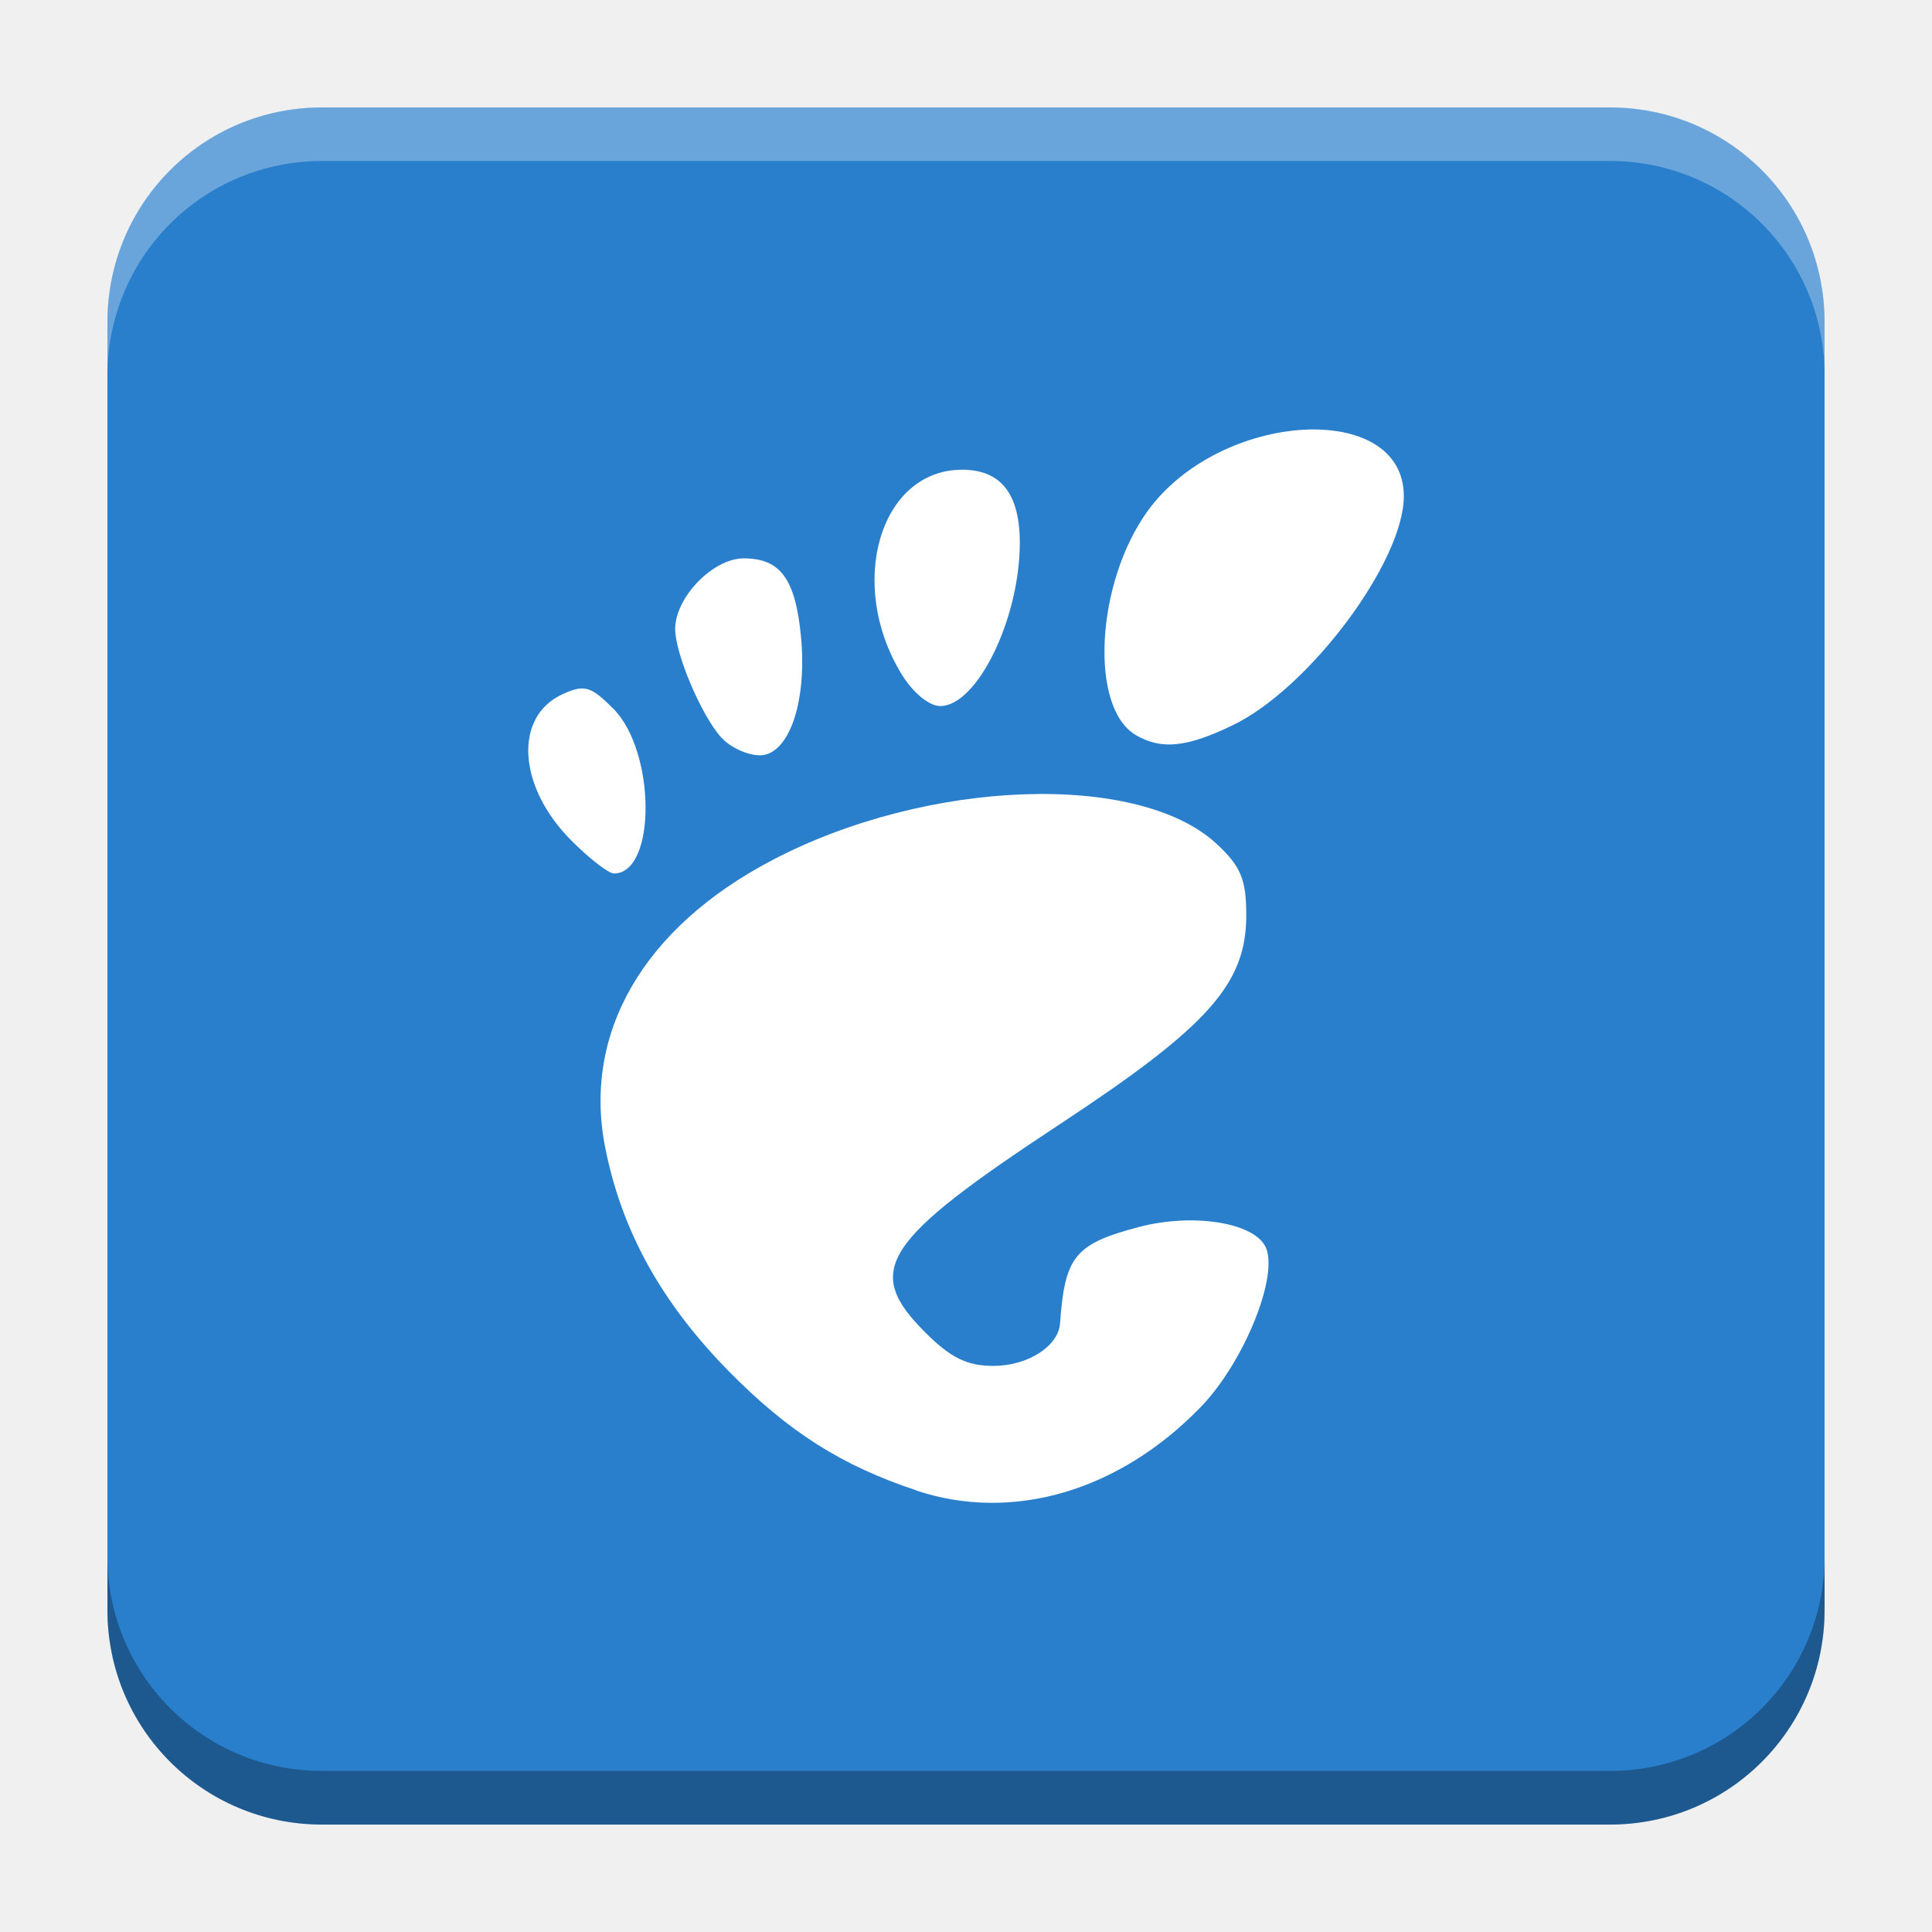
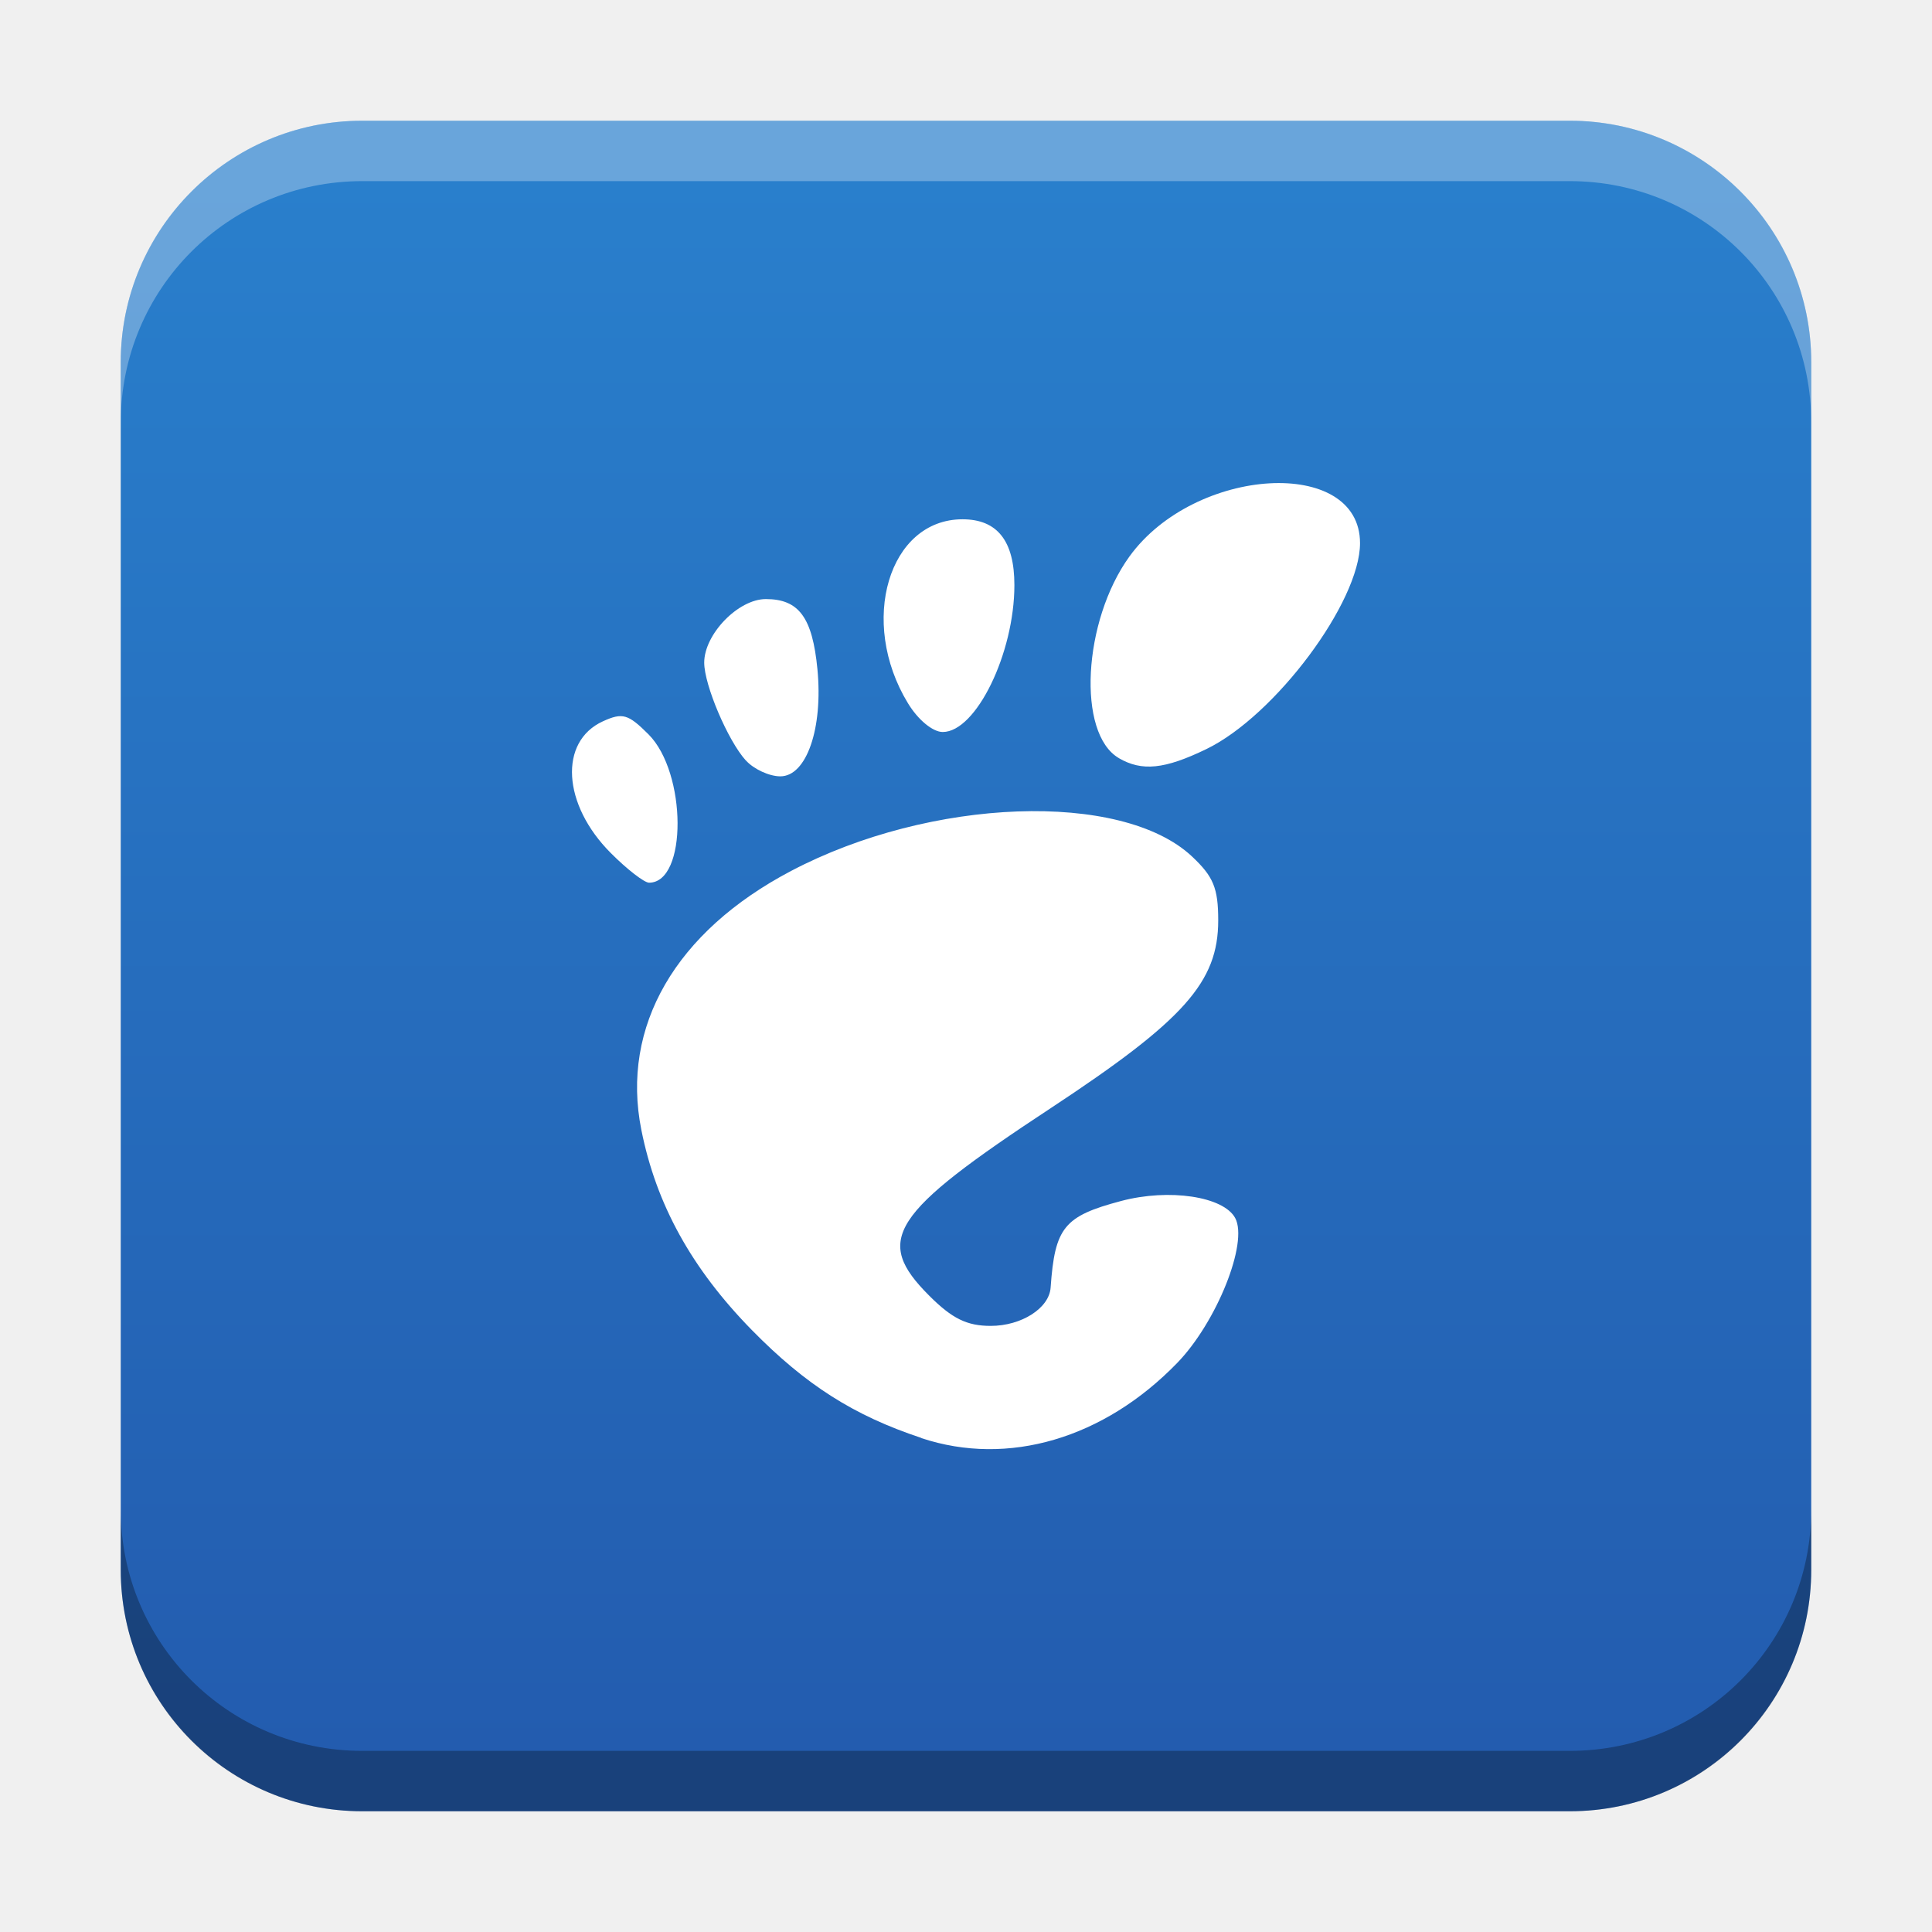
- <svg xmlns="http://www.w3.org/2000/svg" xmlns:xlink="http://www.w3.org/1999/xlink" width="18.001" height="18" id="svg2" version="1.1">
+ <svg xmlns="http://www.w3.org/2000/svg" xmlns:xlink="http://www.w3.org/1999/xlink" width="32" height="32" id="svg2" version="1.1">
  <defs id="defs4">
+     <linearGradient id="linearGradient8471">
+       <stop id="stop8467" offset="0" style="stop-color:#2aa9c7;stop-opacity:1" />
+       <stop id="stop8469" offset="1" style="stop-color:#297fcc;stop-opacity:1" />
+     </linearGradient>
    <linearGradient id="linearGradient5306">
      <stop style="stop-color:#ffffff;stop-opacity:0.099;" offset="0" id="stop5308" />
      <stop style="stop-color:#ffffff;stop-opacity:0;" offset="1" id="stop5310" />
    </linearGradient>
    <linearGradient id="linearGradient5290">
      <stop style="stop-color:#00ffff;stop-opacity:0.098;" offset="0" id="stop5292" />
      <stop id="stop6740" offset="0.5" style="stop-color:#00ff7f;stop-opacity:0.047;" />
      <stop style="stop-color:#00ff00;stop-opacity:0;" offset="1" id="stop5294" />
    </linearGradient>
    <linearGradient id="linearGradient5188">
      <stop style="stop-color:#64b5f6;stop-opacity:0.247;" offset="0" id="stop5198" />
      <stop style="stop-color:#64b5f6;stop-opacity:0;" offset="1" id="stop5192" />
    </linearGradient>
    <linearGradient id="linearGradient3975">
      <stop style="stop-color:#ff5555;stop-opacity:1;" offset="0" id="stop3977" />
    </linearGradient>
    <linearGradient id="linearGradient3969">
      <stop style="stop-color:#87cdde;stop-opacity:1;" offset="0" id="stop3971" />
    </linearGradient>
    <filter id="filter3945" x="0" y="6" width="1.2" style="color-interpolation-filters:sRGB">
      <feDiffuseLighting id="feDiffuseLighting3947" lighting-color="#fdfdfd" surfaceScale="121.495" diffuseConstant="28.448" />
    </filter>
    <filter id="filter3979" style="color-interpolation-filters:sRGB">
      <feFlood flood-opacity="0.2" flood-color="rgb(0,0,0)" result="flood" id="feFlood3981" />
      <feComposite in="flood" in2="SourceGraphic" operator="in" result="composite1" id="feComposite3983" />
      <feGaussianBlur stdDeviation="6" result="blur" id="feGaussianBlur3985" />
      <feOffset dx="0" dy="6" result="offset" id="feOffset3987" />
      <feComposite in="SourceGraphic" in2="offset" operator="over" result="fbSourceGraphic" id="feComposite3989" />
      <feColorMatrix result="fbSourceGraphicAlpha" in="fbSourceGraphic" values="0 0 0 -1 0 0 0 0 -1 0 0 0 0 -1 0 0 0 0 1 0" id="feColorMatrix3991" />
      <feFlood id="feFlood3993" flood-opacity="0.2" flood-color="rgb(0,0,0)" result="flood" in="fbSourceGraphic" />
      <feComposite id="feComposite3995" in2="fbSourceGraphic" in="flood" operator="in" result="composite1" />
      <feGaussianBlur id="feGaussianBlur3997" stdDeviation="6" result="blur" />
      <feOffset id="feOffset3999" dx="0" dy="6" result="offset" />
      <feComposite id="feComposite4001" in2="offset" in="fbSourceGraphic" operator="over" result="composite2" />
    </filter>
    <filter style="color-interpolation-filters:sRGB" id="filter3876">
      <feFlood flood-opacity="0.2" flood-color="rgb(0,0,0)" result="flood" id="feFlood3878" />
      <feComposite in="flood" in2="SourceGraphic" operator="in" result="composite1" id="feComposite3880" />
      <feGaussianBlur stdDeviation="6" result="blur" id="feGaussianBlur3882" />
      <feOffset dx="0" dy="6" result="offset" id="feOffset3884" />
      <feComposite in="SourceGraphic" in2="offset" operator="over" result="fbSourceGraphic" id="feComposite3886" />
      <feColorMatrix result="fbSourceGraphicAlpha" in="fbSourceGraphic" values="0 0 0 -1 0 0 0 0 -1 0 0 0 0 -1 0 0 0 0 1 0" id="feColorMatrix3888" />
      <feFlood id="feFlood3890" flood-opacity="0.397" flood-color="rgb(0,0,0)" result="flood" in="fbSourceGraphic" />
      <feComposite id="feComposite3892" in2="fbSourceGraphic" in="flood" operator="in" result="composite1" />
      <feGaussianBlur id="feGaussianBlur3894" stdDeviation="19.2" result="blur" />
      <feOffset id="feOffset3896" dx="0" dy="6" result="offset" />
      <feComposite id="feComposite3898" in2="offset" in="fbSourceGraphic" operator="over" result="fbSourceGraphic" />
      <feColorMatrix result="fbSourceGraphicAlpha" in="fbSourceGraphic" values="0 0 0 -1 0 0 0 0 -1 0 0 0 0 -1 0 0 0 0 1 0" id="feColorMatrix3900" />
      <feFlood id="feFlood3902" flood-opacity="0.8" flood-color="rgb(0,0,0)" result="flood" in="fbSourceGraphic" />
      <feComposite id="feComposite3904" in2="fbSourceGraphic" in="flood" operator="in" result="composite1" />
      <feGaussianBlur id="feGaussianBlur3906" stdDeviation="19.2" result="blur" />
      <feOffset id="feOffset3908" dx="0" dy="6" result="offset" />
      <feComposite id="feComposite3910" in2="offset" in="fbSourceGraphic" operator="over" result="fbSourceGraphic" />
      <feColorMatrix result="fbSourceGraphicAlpha" in="fbSourceGraphic" values="0 0 0 -1 0 0 0 0 -1 0 0 0 0 -1 0 0 0 0 1 0" id="feColorMatrix3912" />
      <feFlood id="feFlood3914" flood-opacity="0.8" flood-color="rgb(0,0,0)" result="flood" in="fbSourceGraphic" />
      <feComposite id="feComposite3916" in2="fbSourceGraphic" in="flood" operator="in" result="composite1" />
      <feGaussianBlur id="feGaussianBlur3918" stdDeviation="26.1" result="blur" />
      <feOffset id="feOffset3920" dx="0" dy="6" result="offset" />
      <feComposite id="feComposite3922" in2="offset" in="fbSourceGraphic" operator="over" result="fbSourceGraphic" />
      <feColorMatrix result="fbSourceGraphicAlpha" in="fbSourceGraphic" values="0 0 0 -1 0 0 0 0 -1 0 0 0 0 -1 0 0 0 0 1 0" id="feColorMatrix3924" />
      <feFlood id="feFlood3926" flood-opacity="0.8" flood-color="rgb(0,0,0)" result="flood" in="fbSourceGraphic" />
      <feComposite id="feComposite3928" in2="fbSourceGraphic" in="flood" operator="in" result="composite1" />
      <feGaussianBlur id="feGaussianBlur3930" stdDeviation="35.7" result="blur" />
      <feOffset id="feOffset3932" dx="0" dy="6" result="offset" />
      <feComposite id="feComposite3934" in2="offset" in="fbSourceGraphic" operator="over" result="fbSourceGraphic" />
      <feColorMatrix result="fbSourceGraphicAlpha" in="fbSourceGraphic" values="0 0 0 -1 0 0 0 0 -1 0 0 0 0 -1 0 0 0 0 1 0" id="feColorMatrix3936" />
      <feFlood id="feFlood3938" flood-opacity="0.8" flood-color="rgb(0,0,0)" result="flood" in="fbSourceGraphic" />
      <feComposite id="feComposite3940" in2="fbSourceGraphic" in="flood" operator="in" result="composite1" />
      <feGaussianBlur id="feGaussianBlur3942" stdDeviation="6" result="blur" />
      <feOffset id="feOffset3944" dx="0" dy="6" result="offset" />
      <feComposite id="feComposite3946" in2="offset" in="fbSourceGraphic" operator="over" result="fbSourceGraphic" />
      <feColorMatrix result="fbSourceGraphicAlpha" in="fbSourceGraphic" values="0 0 0 -1 0 0 0 0 -1 0 0 0 0 -1 0 0 0 0 1 0" id="feColorMatrix3948" />
      <feFlood id="feFlood3950" flood-opacity="0.8" flood-color="rgb(0,0,0)" result="flood" in="fbSourceGraphic" />
      <feComposite id="feComposite3952" in2="fbSourceGraphic" in="flood" operator="in" result="composite1" />
      <feGaussianBlur id="feGaussianBlur3954" stdDeviation="21.7" result="blur" />
      <feOffset id="feOffset3956" dx="0" dy="6" result="offset" />
      <feComposite id="feComposite3958" in2="offset" in="fbSourceGraphic" operator="over" result="fbSourceGraphic" />
      <feColorMatrix result="fbSourceGraphicAlpha" in="fbSourceGraphic" values="0 0 0 -1 0 0 0 0 -1 0 0 0 0 -1 0 0 0 0 1 0" id="feColorMatrix3960" />
      <feFlood id="feFlood3962" flood-opacity="0.8" flood-color="rgb(0,0,0)" result="flood" in="fbSourceGraphic" />
      <feComposite id="feComposite3964" in2="fbSourceGraphic" in="flood" operator="in" result="composite1" />
      <feGaussianBlur id="feGaussianBlur3966" stdDeviation="21.7" result="blur" />
      <feOffset id="feOffset3968" dx="0" dy="1.9" result="offset" />
      <feComposite id="feComposite3970" in2="offset" in="fbSourceGraphic" operator="over" result="fbSourceGraphic" />
      <feColorMatrix result="fbSourceGraphicAlpha" in="fbSourceGraphic" values="0 0 0 -1 0 0 0 0 -1 0 0 0 0 -1 0 0 0 0 1 0" id="feColorMatrix3972" />
      <feFlood id="feFlood3974" flood-opacity="0.8" flood-color="rgb(0,0,0)" result="flood" in="fbSourceGraphic" />
      <feComposite id="feComposite3976" in2="fbSourceGraphic" in="flood" operator="in" result="composite1" />
      <feGaussianBlur id="feGaussianBlur3978" stdDeviation="21.7" result="blur" />
      <feOffset id="feOffset3980" dx="3.6" dy="1.9" result="offset" />
      <feComposite id="feComposite3982" in2="offset" in="fbSourceGraphic" operator="over" result="fbSourceGraphic" />
      <feColorMatrix result="fbSourceGraphicAlpha" in="fbSourceGraphic" values="0 0 0 -1 0 0 0 0 -1 0 0 0 0 -1 0 0 0 0 1 0" id="feColorMatrix3984" />
      <feFlood id="feFlood3986" flood-opacity="0.8" flood-color="rgb(0,0,0)" result="flood" in="fbSourceGraphic" />
      <feComposite id="feComposite3988" in2="fbSourceGraphic" in="flood" operator="in" result="composite1" />
      <feGaussianBlur id="feGaussianBlur3990" stdDeviation="21.7" result="blur" />
      <feOffset id="feOffset3992" dx="9.6" dy="1.9" result="offset" />
      <feComposite id="feComposite3994" in2="offset" in="fbSourceGraphic" operator="over" result="fbSourceGraphic" />
      <feColorMatrix result="fbSourceGraphicAlpha" in="fbSourceGraphic" values="0 0 0 -1 0 0 0 0 -1 0 0 0 0 -1 0 0 0 0 1 0" id="feColorMatrix3996" />
      <feFlood id="feFlood3998" flood-opacity="0.8" flood-color="rgb(0,0,0)" result="flood" in="fbSourceGraphic" />
      <feComposite id="feComposite4000" in2="fbSourceGraphic" in="flood" operator="in" result="composite1" />
      <feGaussianBlur id="feGaussianBlur4002" stdDeviation="21.7" result="blur" />
      <feOffset id="feOffset4004" dx="1.2" dy="1.9" result="offset" />
      <feComposite id="feComposite4006" in2="offset" in="fbSourceGraphic" operator="over" result="fbSourceGraphic" />
      <feColorMatrix result="fbSourceGraphicAlpha" in="fbSourceGraphic" values="0 0 0 -1 0 0 0 0 -1 0 0 0 0 -1 0 0 0 0 1 0" id="feColorMatrix4008" />
      <feFlood id="feFlood4010" flood-opacity="0.8" flood-color="rgb(0,0,0)" result="flood" in="fbSourceGraphic" />
      <feComposite id="feComposite4012" in2="fbSourceGraphic" in="flood" operator="in" result="composite1" />
      <feGaussianBlur id="feGaussianBlur4014" stdDeviation="21.7" result="blur" />
      <feOffset id="feOffset4016" dx="-1.4" dy="1.9" result="offset" />
      <feComposite id="feComposite4018" in2="offset" in="fbSourceGraphic" operator="over" result="fbSourceGraphic" />
      <feColorMatrix result="fbSourceGraphicAlpha" in="fbSourceGraphic" values="0 0 0 -1 0 0 0 0 -1 0 0 0 0 -1 0 0 0 0 1 0" id="feColorMatrix4020" />
      <feFlood id="feFlood4022" flood-opacity="0.8" flood-color="rgb(0,0,0)" result="flood" in="fbSourceGraphic" />
      <feComposite id="feComposite4024" in2="fbSourceGraphic" in="flood" operator="in" result="composite1" />
      <feGaussianBlur id="feGaussianBlur4026" stdDeviation="21.7" result="blur" />
      <feOffset id="feOffset4028" dx="0.3" dy="1.9" result="offset" />
      <feComposite id="feComposite4030" in2="offset" in="fbSourceGraphic" operator="over" result="fbSourceGraphic" />
      <feColorMatrix result="fbSourceGraphicAlpha" in="fbSourceGraphic" values="0 0 0 -1 0 0 0 0 -1 0 0 0 0 -1 0 0 0 0 1 0" id="feColorMatrix4032" />
      <feFlood id="feFlood4034" flood-opacity="0.8" flood-color="rgb(0,0,0)" result="flood" in="fbSourceGraphic" />
      <feComposite id="feComposite4036" in2="fbSourceGraphic" in="flood" operator="in" result="composite1" />
      <feGaussianBlur id="feGaussianBlur4038" stdDeviation="21.7" result="blur" />
      <feOffset id="feOffset4040" dx="-8.04912e-16" dy="1.9" result="offset" />
      <feComposite id="feComposite4042" in2="offset" in="fbSourceGraphic" operator="over" result="fbSourceGraphic" />
      <feColorMatrix result="fbSourceGraphicAlpha" in="fbSourceGraphic" values="0 0 0 -1 0 0 0 0 -1 0 0 0 0 -1 0 0 0 0 1 0" id="feColorMatrix4044" />
      <feFlood id="feFlood4046" flood-opacity="0.8" flood-color="rgb(0,0,0)" result="flood" in="fbSourceGraphic" />
      <feComposite id="feComposite4048" in2="fbSourceGraphic" in="flood" operator="in" result="composite1" />
      <feGaussianBlur id="feGaussianBlur4050" stdDeviation="21.7" result="blur" />
      <feOffset id="feOffset4052" dx="-8.04912e-16" dy="3.6" result="offset" />
      <feComposite id="feComposite4054" in2="offset" in="fbSourceGraphic" operator="over" result="fbSourceGraphic" />
      <feColorMatrix result="fbSourceGraphicAlpha" in="fbSourceGraphic" values="0 0 0 -1 0 0 0 0 -1 0 0 0 0 -1 0 0 0 0 1 0" id="feColorMatrix4056" />
      <feFlood id="feFlood4058" flood-opacity="0.8" flood-color="rgb(0,0,0)" result="flood" in="fbSourceGraphic" />
      <feComposite id="feComposite4060" in2="fbSourceGraphic" in="flood" operator="in" result="composite1" />
      <feGaussianBlur id="feGaussianBlur4062" stdDeviation="6" result="blur" />
      <feOffset id="feOffset4064" dx="-8.04912e-16" dy="3.6" result="offset" />
      <feComposite id="feComposite4066" in2="offset" in="fbSourceGraphic" operator="over" result="fbSourceGraphic" />
      <feColorMatrix result="fbSourceGraphicAlpha" in="fbSourceGraphic" values="0 0 0 -1 0 0 0 0 -1 0 0 0 0 -1 0 0 0 0 1 0" id="feColorMatrix4080" />
      <feFlood id="feFlood4082" flood-opacity="0.8" flood-color="rgb(0,0,0)" result="flood" in="fbSourceGraphic" />
      <feComposite id="feComposite4084" in2="fbSourceGraphic" in="flood" operator="in" result="composite1" />
      <feGaussianBlur id="feGaussianBlur4086" stdDeviation="6" result="blur" />
      <feOffset id="feOffset4088" dx="-8.04912e-16" dy="3.6" result="offset" />
      <feComposite id="feComposite4090" in2="offset" in="fbSourceGraphic" operator="over" result="fbSourceGraphic" />
      <feColorMatrix result="fbSourceGraphicAlpha" in="fbSourceGraphic" values="0 0 0 -1 0 0 0 0 -1 0 0 0 0 -1 0 0 0 0 1 0" id="feColorMatrix4092" />
      <feFlood id="feFlood4094" flood-opacity="0.8" flood-color="rgb(0,0,0)" result="flood" in="fbSourceGraphic" />
      <feComposite id="feComposite4096" in2="fbSourceGraphic" in="flood" operator="in" result="composite1" />
      <feGaussianBlur id="feGaussianBlur4098" stdDeviation="6" result="blur" />
      <feOffset id="feOffset4100" dx="-8.04912e-16" dy="7.7" result="offset" />
      <feComposite id="feComposite4102" in2="offset" in="fbSourceGraphic" operator="over" result="fbSourceGraphic" />
      <feColorMatrix result="fbSourceGraphicAlpha" in="fbSourceGraphic" values="0 0 0 -1 0 0 0 0 -1 0 0 0 0 -1 0 0 0 0 1 0" id="feColorMatrix4104" />
      <feFlood id="feFlood4106" flood-opacity="0.8" flood-color="rgb(0,0,0)" result="flood" in="fbSourceGraphic" />
      <feComposite id="feComposite4108" in2="fbSourceGraphic" in="flood" operator="in" result="composite1" />
      <feGaussianBlur id="feGaussianBlur4110" stdDeviation="6" result="blur" />
      <feOffset id="feOffset4112" dx="-8.04912e-16" dy="11.6" result="offset" />
      <feComposite id="feComposite4114" in2="offset" in="fbSourceGraphic" operator="over" result="fbSourceGraphic" />
      <feColorMatrix result="fbSourceGraphicAlpha" in="fbSourceGraphic" values="0 0 0 -1 0 0 0 0 -1 0 0 0 0 -1 0 0 0 0 1 0" id="feColorMatrix4116" />
      <feFlood id="feFlood4118" flood-opacity="0.5" flood-color="rgb(0,0,0)" result="flood" in="fbSourceGraphic" />
      <feComposite id="feComposite4120" in2="fbSourceGraphic" in="flood" operator="in" result="composite1" />
      <feGaussianBlur id="feGaussianBlur4122" stdDeviation="6" result="blur" />
      <feOffset id="feOffset4124" dx="-8.04912e-16" dy="11.6" result="offset" />
      <feComposite id="feComposite4126" in2="offset" in="fbSourceGraphic" operator="over" result="fbSourceGraphic" />
      <feColorMatrix result="fbSourceGraphicAlpha" in="fbSourceGraphic" values="0 0 0 -1 0 0 0 0 -1 0 0 0 0 -1 0 0 0 0 1 0" id="feColorMatrix4128" />
      <feFlood id="feFlood4130" flood-opacity="0.3" flood-color="rgb(0,0,0)" result="flood" in="fbSourceGraphic" />
      <feComposite id="feComposite4132" in2="fbSourceGraphic" in="flood" operator="in" result="composite1" />
      <feGaussianBlur id="feGaussianBlur4134" stdDeviation="6" result="blur" />
      <feOffset id="feOffset4136" dx="-8.04912e-16" dy="11.6" result="offset" />
      <feComposite id="feComposite4138" in2="offset" in="fbSourceGraphic" operator="over" result="fbSourceGraphic" />
      <feColorMatrix result="fbSourceGraphicAlpha" in="fbSourceGraphic" values="0 0 0 -1 0 0 0 0 -1 0 0 0 0 -1 0 0 0 0 1 0" id="feColorMatrix4140" />
      <feFlood id="feFlood4142" flood-opacity="0.2" flood-color="rgb(0,0,0)" result="flood" in="fbSourceGraphic" />
      <feComposite id="feComposite4144" in2="fbSourceGraphic" in="flood" operator="in" result="composite1" />
      <feGaussianBlur id="feGaussianBlur4146" stdDeviation="6" result="blur" />
      <feOffset id="feOffset4148" dx="-8.04912e-16" dy="11.6" result="offset" />
      <feComposite id="feComposite4150" in2="offset" in="fbSourceGraphic" operator="over" result="fbSourceGraphic" />
      <feColorMatrix result="fbSourceGraphicAlpha" in="fbSourceGraphic" values="0 0 0 -1 0 0 0 0 -1 0 0 0 0 -1 0 0 0 0 1 0" id="feColorMatrix4152" />
      <feFlood id="feFlood4154" flood-opacity="0.2" flood-color="rgb(0,0,0)" result="flood" in="fbSourceGraphic" />
      <feComposite id="feComposite4156" in2="fbSourceGraphic" in="flood" operator="in" result="composite1" />
      <feGaussianBlur id="feGaussianBlur4158" stdDeviation="6" result="blur" />
      <feOffset id="feOffset4160" dx="-8.04912e-16" dy="11.6" result="offset" />
      <feComposite id="feComposite4162" in2="offset" in="fbSourceGraphic" operator="over" result="fbSourceGraphic" />
      <feColorMatrix result="fbSourceGraphicAlpha" in="fbSourceGraphic" values="0 0 0 -1 0 0 0 0 -1 0 0 0 0 -1 0 0 0 0 1 0" id="feColorMatrix4164" />
      <feFlood id="feFlood4166" flood-opacity="0.2" flood-color="rgb(0,0,0)" result="flood" in="fbSourceGraphic" />
      <feComposite id="feComposite4168" in2="fbSourceGraphic" in="flood" operator="in" result="composite1" />
      <feGaussianBlur id="feGaussianBlur4170" stdDeviation="6" result="blur" />
      <feOffset id="feOffset4172" dx="-8.04912e-16" dy="6" result="offset" />
      <feComposite id="feComposite4174" in2="offset" in="fbSourceGraphic" operator="over" result="composite2" />
    </filter>
    <filter id="filter4522" style="color-interpolation-filters:sRGB">
      <feGaussianBlur stdDeviation="3" id="feGaussianBlur4524" />
      <feColorMatrix result="fbSourceGraphic" values="1 0 0 0 0 0 1 0 0 0 0 0 1 0 0 0 0 0 6 -2.5 " id="feColorMatrix4526" />
    </filter>
    <filter id="filter4576" style="color-interpolation-filters:sRGB">
      <feGaussianBlur stdDeviation="3" id="feGaussianBlur4578" />
      <feColorMatrix result="fbSourceGraphic" values="1 0 0 0 0 0 1 0 0 0 0 0 1 0 0 0 0 0 6 -2.5 " id="feColorMatrix4580" />
    </filter>
    <filter id="filter4576-0" style="color-interpolation-filters:sRGB">
      <feGaussianBlur stdDeviation="3" id="feGaussianBlur4578-8" />
      <feColorMatrix result="fbSourceGraphic" values="1 0 0 0 0 0 1 0 0 0 0 0 1 0 0 0 0 0 6 -2.5 " id="feColorMatrix4580-0" />
    </filter>
    <filter id="filter4576-0-0" style="color-interpolation-filters:sRGB">
      <feGaussianBlur stdDeviation="3" id="feGaussianBlur4578-8-5" />
      <feColorMatrix result="fbSourceGraphic" values="1 0 0 0 0 0 1 0 0 0 0 0 1 0 0 0 0 0 6 -2.5 " id="feColorMatrix4580-0-2" />
    </filter>
    <filter id="filter4576-0-0-4" style="color-interpolation-filters:sRGB">
      <feGaussianBlur stdDeviation="3" id="feGaussianBlur4578-8-5-2" />
      <feColorMatrix result="fbSourceGraphic" values="1 0 0 0 0 0 1 0 0 0 0 0 1 0 0 0 0 0 6 -2.5 " id="feColorMatrix4580-0-2-7" />
    </filter>
    <radialGradient xlink:href="#linearGradient5306" id="radialGradient5296" cx="9" cy="1032.112" fx="9" fy="1032.112" r="10.125" gradientUnits="userSpaceOnUse" gradientTransform="matrix(1.944444,0,0,1.944447,-13.5625,-977.5881)" />
    <linearGradient xlink:href="#linearGradient5306" id="linearGradient5312" x1="-15.75" y1="1029.3" x2="23.625" y2="1029.3" gradientUnits="userSpaceOnUse" />
    <linearGradient id="linearGradient3783-1">
      <stop id="stop3785-2" offset="0" style="stop-color:#1e94d3;stop-opacity:1;" />
      <stop style="stop-color:#1e94d3;stop-opacity:1;" offset="1" id="stop3803-6" />
    </linearGradient>
    <linearGradient gradientUnits="userSpaceOnUse" y2="50" x2="30" y1="90" x1="-10" id="linearGradient3827-7" xlink:href="#linearGradient3783-1" />
    <linearGradient gradientUnits="userSpaceOnUse" y2="50" x2="30" y1="90" x1="-10" id="linearGradient3827" xlink:href="#linearGradient3783" />
    <linearGradient id="linearGradient3783">
      <stop id="stop3785" offset="0" style="stop-color:#1e94d3;stop-opacity:1;" />
      <stop style="stop-color:#1e94d3;stop-opacity:1;" offset="1" id="stop3803" />
    </linearGradient>
    <linearGradient id="linearGradient3821">
      <stop id="stop3823" offset="0" style="stop-color:#37aee2;stop-opacity:1;" />
      <stop id="stop3825" offset="1" style="stop-color:#1e96c8;stop-opacity:1;" />
    </linearGradient>
    <linearGradient id="linearGradient3829">
      <stop style="stop-color:#1f96d4;stop-opacity:1;" offset="0" id="stop3831" />
      <stop style="stop-color:#37aee2;stop-opacity:1;" offset="1" id="stop3833" />
    </linearGradient>
    <linearGradient id="linearGradient3877">
      <stop id="stop3879" offset="0" style="stop-color:#eff7fc;stop-opacity:1;" />
      <stop id="stop3881" offset="1" style="stop-color:#ffffff;stop-opacity:1;" />
    </linearGradient>
    <linearGradient id="linearGradient3689">
      <stop id="stop3691" offset="0" style="stop-color:#f68000;stop-opacity:1;" />
      <stop id="stop3693" offset="1" style="stop-color:#fd9800;stop-opacity:1;" />
    </linearGradient>
    <linearGradient id="linearGradient3675">
      <stop id="stop3677" offset="0" style="stop-color:#ffb900;stop-opacity:1;" />
      <stop id="stop3679" offset="1" style="stop-color:#ffd76b;stop-opacity:1;" />
    </linearGradient>
    <linearGradient y2="463.262" x2="412.23" y1="461.921" x1="-113.893" gradientUnits="userSpaceOnUse" id="linearGradient3840" xlink:href="#linearGradient3675" />
    <linearGradient id="linearGradient3634">
      <stop style="stop-color:#7a8288;stop-opacity:1;" offset="0" id="stop3636" />
      <stop id="stop3638" offset="0.076" style="stop-color:#9fa3a7;stop-opacity:1;" />
      <stop style="stop-color:#7d858b;stop-opacity:1;" offset="1" id="stop3640" />
    </linearGradient>
    <linearGradient y2="12.703" x2="151.346" y1="-0.642" x1="107.209" gradientTransform="matrix(0.2822222,0,0,0.2822222,-0.1398399,-0.01181449)" gradientUnits="userSpaceOnUse" id="linearGradient3838" xlink:href="#linearGradient3634" />
    <linearGradient id="linearGradient3712">
      <stop id="stop3714" offset="0" style="stop-color:#a1abb2;stop-opacity:1;" />
      <stop style="stop-color:#eaeced;stop-opacity:1;" offset="0.148" id="stop3720" />
      <stop id="stop3716" offset="1" style="stop-color:#c6ccd0;stop-opacity:1;" />
    </linearGradient>
    <linearGradient y2="27.389" x2="164.759" y1="12.641" x1="104.886" gradientUnits="userSpaceOnUse" id="linearGradient3836" xlink:href="#linearGradient3712" />
    <linearGradient id="linearGradient3702">
      <stop id="stop3704" offset="0" style="stop-color:#7a8288;stop-opacity:1;" />
      <stop style="stop-color:#9fa3a7;stop-opacity:1;" offset="0.529" id="stop3710" />
      <stop id="stop3706" offset="1" style="stop-color:#7d858b;stop-opacity:1;" />
    </linearGradient>
    <linearGradient y2="268.415" x2="334.031" y1="252.484" x1="18.875" gradientUnits="userSpaceOnUse" id="linearGradient3834" xlink:href="#linearGradient3702" />
    <linearGradient id="linearGradient3626">
      <stop style="stop-color:#a1abb2;stop-opacity:1;" offset="0" id="stop3628" />
      <stop id="stop3630" offset="0.083" style="stop-color:#eaeced;stop-opacity:1;" />
      <stop style="stop-color:#c6ccd0;stop-opacity:1;" offset="1" id="stop3632" />
    </linearGradient>
    <linearGradient y2="290.7" x2="278.432" y1="228.6" x1="44.104" gradientUnits="userSpaceOnUse" id="linearGradient3832" xlink:href="#linearGradient3626" />
    <linearGradient id="linearGradient3646">
      <stop id="stop3648" offset="0" style="stop-color:#f48200;stop-opacity:0;" />
      <stop style="stop-color:#f48200;stop-opacity:0.728;" offset="0.589" id="stop3654" />
      <stop id="stop3658" offset="0.816" style="stop-color:#cc5f00;stop-opacity:1;" />
      <stop id="stop3650" offset="1" style="stop-color:#a43d00;stop-opacity:1;" />
    </linearGradient>
    <linearGradient y2="55.356" x2="261.622" y1="70.105" x1="115.202" gradientUnits="userSpaceOnUse" id="linearGradient3830" xlink:href="#linearGradient3646" />
    <linearGradient id="linearGradient3668">
      <stop style="stop-color:#9b4400;stop-opacity:1;" offset="0" id="stop3670" />
      <stop style="stop-color:#e56300;stop-opacity:1;" offset="1" id="stop3672" />
    </linearGradient>
    <linearGradient y2="108.988" x2="93.522" y1="102.284" x1="64.751" gradientUnits="userSpaceOnUse" id="linearGradient3828" xlink:href="#linearGradient3668" />
    <linearGradient id="linearGradient3649">
      <stop id="stop3651" offset="0" style="stop-color:#e26400;stop-opacity:1;" />
      <stop id="stop3653" offset="1" style="stop-color:#ffb900;stop-opacity:1;" />
    </linearGradient>
    <linearGradient y2="125.316" x2="44.376" y1="100.342" x1="40.775" gradientTransform="matrix(1,0,0,1.020233,0,-1.423461)" gradientUnits="userSpaceOnUse" id="linearGradient3826" xlink:href="#linearGradient3649" />
    <linearGradient id="linearGradient3689-2">
      <stop id="stop3691-2" offset="0" style="stop-color:#f68000;stop-opacity:1;" />
      <stop id="stop3693-3" offset="1" style="stop-color:#fd9800;stop-opacity:1;" />
    </linearGradient>
    <linearGradient id="linearGradient3675-8">
      <stop id="stop3677-4" offset="0" style="stop-color:#ffb900;stop-opacity:1;" />
      <stop id="stop3679-7" offset="1" style="stop-color:#ffd76b;stop-opacity:1;" />
    </linearGradient>
    <linearGradient y2="463.262" x2="412.23" y1="461.921" x1="-113.893" gradientUnits="userSpaceOnUse" id="linearGradient3840-4" xlink:href="#linearGradient3675-8" />
    <linearGradient id="linearGradient3634-7">
      <stop style="stop-color:#7a8288;stop-opacity:1;" offset="0" id="stop3636-4" />
      <stop id="stop3638-6" offset="0.076" style="stop-color:#9fa3a7;stop-opacity:1;" />
      <stop style="stop-color:#7d858b;stop-opacity:1;" offset="1" id="stop3640-9" />
    </linearGradient>
    <linearGradient y2="12.703" x2="151.346" y1="-0.642" x1="107.209" gradientTransform="matrix(0.2822222,0,0,0.2822222,-0.1398399,-0.01181449)" gradientUnits="userSpaceOnUse" id="linearGradient3838-1" xlink:href="#linearGradient3634-7" />
    <linearGradient id="linearGradient3712-7">
      <stop id="stop3714-7" offset="0" style="stop-color:#a1abb2;stop-opacity:1;" />
      <stop style="stop-color:#eaeced;stop-opacity:1;" offset="0.148" id="stop3720-2" />
      <stop id="stop3716-3" offset="1" style="stop-color:#c6ccd0;stop-opacity:1;" />
    </linearGradient>
    <linearGradient y2="27.389" x2="164.759" y1="12.641" x1="104.886" gradientUnits="userSpaceOnUse" id="linearGradient3836-7" xlink:href="#linearGradient3712-7" />
    <linearGradient id="linearGradient3702-3">
      <stop id="stop3704-5" offset="0" style="stop-color:#7a8288;stop-opacity:1;" />
      <stop style="stop-color:#9fa3a7;stop-opacity:1;" offset="0.529" id="stop3710-4" />
      <stop id="stop3706-4" offset="1" style="stop-color:#7d858b;stop-opacity:1;" />
    </linearGradient>
    <linearGradient y2="268.415" x2="334.031" y1="252.484" x1="18.875" gradientUnits="userSpaceOnUse" id="linearGradient3834-9" xlink:href="#linearGradient3702-3" />
    <linearGradient id="linearGradient3626-6">
      <stop style="stop-color:#a1abb2;stop-opacity:1;" offset="0" id="stop3628-0" />
      <stop id="stop3630-5" offset="0.083" style="stop-color:#eaeced;stop-opacity:1;" />
      <stop style="stop-color:#c6ccd0;stop-opacity:1;" offset="1" id="stop3632-7" />
    </linearGradient>
    <linearGradient y2="290.7" x2="278.432" y1="228.6" x1="44.104" gradientUnits="userSpaceOnUse" id="linearGradient3832-3" xlink:href="#linearGradient3626-6" />
    <linearGradient id="linearGradient3646-6">
      <stop id="stop3648-6" offset="0" style="stop-color:#f48200;stop-opacity:0;" />
      <stop style="stop-color:#f48200;stop-opacity:0.728;" offset="0.589" id="stop3654-6" />
      <stop id="stop3658-4" offset="0.816" style="stop-color:#cc5f00;stop-opacity:1;" />
      <stop id="stop3650-0" offset="1" style="stop-color:#a43d00;stop-opacity:1;" />
    </linearGradient>
    <linearGradient y2="55.356" x2="261.622" y1="70.105" x1="115.202" gradientUnits="userSpaceOnUse" id="linearGradient3830-6" xlink:href="#linearGradient3646-6" />
    <linearGradient id="linearGradient3668-5">
      <stop style="stop-color:#9b4400;stop-opacity:1;" offset="0" id="stop3670-3" />
      <stop style="stop-color:#e56300;stop-opacity:1;" offset="1" id="stop3672-2" />
    </linearGradient>
    <linearGradient y2="108.988" x2="93.522" y1="102.284" x1="64.751" gradientUnits="userSpaceOnUse" id="linearGradient3828-1" xlink:href="#linearGradient3668-5" />
    <linearGradient id="linearGradient3649-3">
      <stop id="stop3651-9" offset="0" style="stop-color:#e26400;stop-opacity:1;" />
      <stop id="stop3653-7" offset="1" style="stop-color:#ffb900;stop-opacity:1;" />
    </linearGradient>
    <linearGradient y2="125.316" x2="44.376" y1="100.342" x1="40.775" gradientTransform="matrix(1,0,0,1.020233,0,-1.423461)" gradientUnits="userSpaceOnUse" id="linearGradient3826-1" xlink:href="#linearGradient3649-3" />
    <linearGradient id="linearGradient2460" y2="44.984" gradientUnits="userSpaceOnUse" x2="19.36" y1="21.031" x1="19.245">
      <stop id="stop3602" style="stop-color:#fafafa;stop-opacity:1;" offset="0" />
      <stop id="stop3604" style="stop-color:#f0f0f0;stop-opacity:1;" offset="1" />
    </linearGradient>
    <linearGradient xlink:href="#linearGradient2460" id="linearGradient3157" gradientUnits="userSpaceOnUse" gradientTransform="matrix(12.10256,0,0,12.10256,-34.46825,-46.18711)" x1="18.93" y1="6.295" x2="19.36" y2="36.644" />
    <linearGradient id="linearGradient5479-2">
      <stop id="stop5481-7" offset="0" style="stop-color:#be5300;stop-opacity:1;" />
      <stop style="stop-color:#f07300;stop-opacity:1" offset="0.763" id="stop5483-4" />
      <stop id="stop5485-2" offset="1" style="stop-color:#e67700;stop-opacity:1;" />
    </linearGradient>
    <linearGradient y2="134.644" x2="128.507" y1="101.118" x1="4.11" gradientTransform="matrix(1.235159,0,0,1.235159,262.2571,326.9873)" gradientUnits="userSpaceOnUse" id="linearGradient3900" xlink:href="#linearGradient5479-2" />
    <linearGradient id="linearGradient5479-6">
      <stop style="stop-color:#be5300;stop-opacity:1;" offset="0" id="stop5481-6" />
      <stop id="stop5483-0" offset="0.763" style="stop-color:#f07300;stop-opacity:1" />
      <stop style="stop-color:#e67700;stop-opacity:1;" offset="1" id="stop5485-5" />
    </linearGradient>
    <linearGradient xlink:href="#linearGradient5479-6" id="linearGradient5467-1" gradientUnits="userSpaceOnUse" gradientTransform="matrix(1.235159,0,0,1.235159,262.2571,326.9873)" x1="4.11" y1="101.118" x2="128.507" y2="134.644" />
    <linearGradient id="linearGradient5447">
      <stop id="stop5451" offset="0" style="stop-color:#e66e00;stop-opacity:1;" />
      <stop style="stop-color:#e67700;stop-opacity:1;" offset="1" id="stop5453" />
    </linearGradient>
    <linearGradient id="linearGradient5479">
      <stop style="stop-color:#be5300;stop-opacity:1;" offset="0" id="stop5481" />
      <stop id="stop5483" offset="0.763" style="stop-color:#f07300;stop-opacity:1" />
      <stop style="stop-color:#e67700;stop-opacity:1;" offset="1" id="stop5485" />
    </linearGradient>
    <linearGradient xlink:href="#linearGradient5479" id="linearGradient5467" gradientUnits="userSpaceOnUse" gradientTransform="matrix(1.235159,0,0,1.235159,262.2571,326.9873)" x1="4.11" y1="101.118" x2="128.507" y2="134.644" />
    <linearGradient gradientTransform="matrix(1.005865,0,0,0.994169,100,0)" gradientUnits="userSpaceOnUse" id="linearGradient3416" y2="7.017" x2="45.448" y1="92.54" x1="45.448">
      <stop offset="0" style="stop-color:#000000;stop-opacity:1" id="stop3418" />
      <stop offset="1" style="stop-color:#000000;stop-opacity:0.588" id="stop3420" />
    </linearGradient>
    <linearGradient xlink:href="#ButtonShadow-0-1-1-5" id="linearGradient5342" gradientUnits="userSpaceOnUse" gradientTransform="matrix(1.007415,0,0,1.007415,-810.4888,593.1369)" x1="1012.513" y1="484.417" x2="1006.808" y2="20.626" />
    <linearGradient gradientTransform="matrix(1.005865,0,0,0.994169,100,0)" gradientUnits="userSpaceOnUse" id="linearGradient3409" y2="7.017" x2="45.448" y1="92.54" x1="45.448">
      <stop offset="0" style="stop-color:#000000;stop-opacity:1" id="stop3411" />
      <stop offset="1" style="stop-color:#000000;stop-opacity:0.588" id="stop3413" />
    </linearGradient>
    <linearGradient gradientTransform="matrix(1.005865,0,0,0.994169,100,0)" gradientUnits="userSpaceOnUse" id="linearGradient3402" y2="7.017" x2="45.448" y1="92.54" x1="45.448">
      <stop offset="0" style="stop-color:#000000;stop-opacity:1" id="stop3404" />
      <stop offset="1" style="stop-color:#000000;stop-opacity:0.588" id="stop3406" />
    </linearGradient>
    <linearGradient gradientTransform="matrix(1.005865,0,0,0.994169,100,0)" gradientUnits="userSpaceOnUse" id="linearGradient3395" y2="7.017" x2="45.448" y1="92.54" x1="45.448">
      <stop offset="0" style="stop-color:#000000;stop-opacity:1" id="stop3397" />
      <stop offset="1" style="stop-color:#000000;stop-opacity:0.588" id="stop3399" />
    </linearGradient>
    <linearGradient gradientTransform="matrix(1.005865,0,0,0.994169,100,0)" gradientUnits="userSpaceOnUse" id="ButtonShadow-0-1-1-5" y2="7.017" x2="45.448" y1="92.54" x1="45.448">
      <stop offset="0" style="stop-color:#000000;stop-opacity:1" id="stop3750-8-9-3-6" />
      <stop offset="1" style="stop-color:#000000;stop-opacity:0.588" id="stop3752-5-6-4-2" />
    </linearGradient>
    <linearGradient id="linearGradient4046">
      <stop offset="0" style="stop-color:#000000;stop-opacity:1;" id="stop4048" />
      <stop offset="1" style="stop-color:#ffffff;stop-opacity:0.2" id="stop4050" />
    </linearGradient>
    <linearGradient id="linearGradient3737">
      <stop offset="0" style="stop-color:#ffffff;stop-opacity:1" id="stop3739" />
      <stop offset="1" style="stop-color:#ffffff;stop-opacity:0" id="stop3741" />
    </linearGradient>
    <linearGradient id="linearGradient4487">
      <stop offset="0" style="stop-color:#000000;stop-opacity:1" id="stop4489" />
      <stop offset="1" style="stop-color:#000000;stop-opacity:0" id="stop4491" />
    </linearGradient>
    <linearGradient y2="251.661" x2="1011.953" y1="476.26" x1="1016.104" gradientTransform="translate(-146.2203,369.0885)" gradientUnits="userSpaceOnUse" id="linearGradient4082" xlink:href="#linearGradient4487" />
    <linearGradient xlink:href="#SVGID_2_" id="linearGradient3803" x1="259.994" y1="44" x2="259.994" y2="464" gradientUnits="userSpaceOnUse" />
    <linearGradient y2="217.459" x2="200.051" y1="185.074" x1="200.051" gradientTransform="matrix(9.257474,0,0,9.257474,-1595.928,-1607.211)" gradientUnits="userSpaceOnUse" id="linearGradient3017" xlink:href="#SVGID_2_" />
    <linearGradient xlink:href="#SVGID_2_" id="linearGradient3021" gradientUnits="userSpaceOnUse" gradientTransform="matrix(13.57763,0,0,13.57763,-2026.162,-2566.71)" x1="200.051" y1="185.074" x2="200.051" y2="217.459" />
    <linearGradient y2="217.459" x2="200.051" y1="185.074" x1="200.051" gradientUnits="userSpaceOnUse" id="SVGID_2_">
      <stop id="stop13" style="stop-color:#61B74A" offset="0" />
      <stop id="stop15" style="stop-color:#449934" offset="1" />
    </linearGradient>
    <radialGradient gradientUnits="userSpaceOnUse" gradientTransform="matrix(1,0,0,1.049991,0,-19.27059)" r="191.619" fy="385.484" fx="558.354" cy="385.484" cx="558.354" id="radialGradient3867" xlink:href="#XMLID_74_-8-1" />
    <linearGradient y2="48.085" x2="78.466" y1="56.301" x1="64.478" gradientUnits="userSpaceOnUse" id="XMLID_74_-8-1">
      <stop id="stop155-3-8" style="stop-color:#ffffff;stop-opacity:1;" offset="0" />
      <stop id="stop157-94-6" style="stop-color:#e6e6e6;stop-opacity:1;" offset="1" />
    </linearGradient>
+     <linearGradient xlink:href="#linearGradient4312" id="linearGradient8465" x1="14.999" y1="1095.773" x2="14.999" y2="1121.773" gradientUnits="userSpaceOnUse" />
+     <linearGradient id="linearGradient4312">
+       <stop style="stop-color:#297fcc;stop-opacity:1" offset="0" id="stop4308" />
+       <stop style="stop-color:#235caf;stop-opacity:1" offset="1" id="stop4310" />
+     </linearGradient>
  </defs>
  <g id="layer1" transform="translate(1.000843,-1092.773)" style="display:inline">
-     <path id="rect4731-1" style="display:inline;opacity:1;fill:#297fcc;stroke-width:0.047;stroke-linecap:round;stroke-linejoin:round;fill-opacity:1" d="M 2,1093.774 H 13.999 c 1.108,0 2,0.892 2,2 v 11.999 c 0,1.108 -0.892,2 -2,2 H 2 c -1.108,0 -2,-0.892 -2,-2 v -11.999 c 0,-1.108 0.892,-2 2,-2 z" />
    <g id="g4337" transform="translate(-22.32045,1056.494)">
      <g id="g4666" transform="matrix(0.3360054,0,0,0.3360054,1.52959,73.04255)" />
      <g id="g5363" transform="matrix(0.3718735,0,0,0.3718735,38.80174,63.23904)">
        <g id="g5646" transform="matrix(2.689087,0,0,2.689087,-82.90587,-48.45008)" />
      </g>
    </g>
    <g id="g4198" transform="matrix(0.2626426,0,0,0.2626426,1.220109,1094.215)" />
    <g id="g6215" transform="matrix(0.2565045,0,0,0.2565045,1.50301,1094.209)" />
-     <path id="rect2559" style="display:inline;opacity:0.3;fill:#ffffff;fill-opacity:1;fill-rule:nonzero;stroke:none;stroke-width:0.047;stroke-linecap:round;stroke-linejoin:round;stroke-miterlimit:4;stroke-dasharray:none;stroke-dashoffset:0;stroke-opacity:1" d="M 3.002,1 C 1.894,1 0.998,1.892 1,3 l 8.429e-4,0.5 c 0,-1.108 0.892,-2 2,-2 H 15.001 c 1.108,0 2,0.892 2,2 L 17,3 C 16.998,1.892 16.108,1 15,1 Z" transform="translate(-1.000843,1092.773)" />
-     <path id="path2777" style="display:inline;opacity:0.3;fill:#000000;fill-opacity:1;fill-rule:nonzero;stroke:none;stroke-width:0.047;stroke-linecap:round;stroke-linejoin:round;stroke-miterlimit:4;stroke-dasharray:none;stroke-dashoffset:0;stroke-opacity:1" d="m 13.998,1109.773 c 1.108,0 2.002,-0.892 2.002,-2 v -0.5 c 0,1.108 -0.892,2 -2,2 H 2 c -1.108,0 -2,-0.892 -2,-2 l 5.000001e-8,0.5 c 1.1080002e-7,1.108 0.892,2 2,2 z" />
+     <rect style="opacity:1;fill:url(#linearGradient8465);fill-opacity:1.0;stroke:none;stroke-width:2;paint-order:markers stroke fill" id="rect7796" width="28" height="28" x="0.999" y="1094.773" ry="4" />
+     <path id="rect7982" style="opacity:0.3;fill:#ffffff;fill-opacity:1;stroke-width:2;paint-order:markers stroke fill" d="M 6,2 C 3.784,2 2,3.784 2,6 V 7 C 2,4.784 3.784,3 6,3 h 20 c 2.216,0 4,1.784 4,4 V 6 C 30,3.784 28.216,2 26,2 Z" transform="translate(-1.000843,1092.773)" />
+     <path id="path8382" style="opacity:0.3;fill:#000000;fill-opacity:1;stroke-width:2;paint-order:markers stroke fill" d="m 4.999,1122.773 c -2.216,0 -4,-1.784 -4,-4 v -1 c 0,2.216 1.784,4 4,4 H 24.999 c 2.216,0 4,-1.784 4,-4 v 1 c 0,2.216 -1.784,4 -4,4 z" />
+   </g>
+   <g id="layer3" style="display:none;opacity:0.963" transform="translate(1.000843,1.0005)">
+     <rect style="opacity:0.2;fill:#000000;stroke-width:2;paint-order:markers stroke fill" id="rect6364" width="16" height="16" x="6.999" y="6.999" ry="0" />
  </g>
  <g id="layer2" transform="translate(1.000843,1.0005)" style="display:inline">
-     <g transform="translate(-4.29e-5)" id="g12">
-       <path d="M 7.538,12.886 C 6.838,12.654 6.342,12.338 5.784,11.77 5.161,11.134 4.793,10.47 4.639,9.696 4.425,8.626 4.993,7.645 6.19,7.016 7.635,6.256 9.61,6.185 10.338,6.865 c 0.223,0.209 0.273,0.328 0.273,0.663 0,0.639 -0.353,1.034 -1.731,1.942 -1.665,1.096 -1.839,1.365 -1.26,1.944 0.237,0.237 0.39,0.312 0.636,0.312 0.318,0 0.605,-0.183 0.62,-0.396 0.044,-0.624 0.138,-0.74 0.73,-0.897 0.497,-0.132 1.061,-0.047 1.181,0.177 0.137,0.256 -0.192,1.077 -0.599,1.498 -0.76,0.785 -1.753,1.077 -2.649,0.78 z M 4.323,6.831 C 3.822,6.33 3.783,5.676 4.242,5.467 c 0.202,-0.092 0.261,-0.075 0.471,0.135 0.398,0.398 0.403,1.536 0.006,1.536 -0.049,0 -0.228,-0.138 -0.396,-0.307 z M 5.721,5.873 C 5.535,5.668 5.29,5.091 5.29,4.86 c 0,-0.294 0.352,-0.658 0.638,-0.658 0.342,0 0.482,0.19 0.534,0.726 0.059,0.613 -0.113,1.109 -0.384,1.109 -0.114,0 -0.275,-0.074 -0.356,-0.164 z M 9.582,5.848 c -0.435,-0.254 -0.373,-1.419 0.11,-2.087 0.679,-0.937 2.387,-1.036 2.387,-0.138 0,0.609 -0.88,1.788 -1.591,2.132 -0.432,0.209 -0.666,0.233 -0.907,0.093 z M 7.399,5.28 c -0.514,-0.843 -0.199,-1.904 0.565,-1.904 0.36,0 0.537,0.224 0.537,0.681 0,0.706 -0.397,1.521 -0.742,1.521 -0.103,0 -0.256,-0.126 -0.36,-0.298 z" fill="#ffffff" stroke-width="0.092" id="path10" />
+     <g id="layer2-6" transform="matrix(1.599984,0,0,1.599984,2.199309,2.198978)" style="display:inline">
+       <g transform="translate(-4.29e-5)" id="g12">
+         <path d="M 7.538,12.886 C 6.838,12.654 6.342,12.338 5.784,11.77 5.161,11.134 4.793,10.47 4.639,9.696 4.425,8.626 4.993,7.645 6.19,7.016 7.635,6.256 9.61,6.185 10.338,6.865 c 0.223,0.209 0.273,0.328 0.273,0.663 0,0.639 -0.353,1.034 -1.731,1.942 -1.665,1.096 -1.839,1.365 -1.26,1.944 0.237,0.237 0.39,0.312 0.636,0.312 0.318,0 0.605,-0.183 0.62,-0.396 0.044,-0.624 0.138,-0.74 0.73,-0.897 0.497,-0.132 1.061,-0.047 1.181,0.177 0.137,0.256 -0.192,1.077 -0.599,1.498 -0.76,0.785 -1.753,1.077 -2.649,0.78 z M 4.323,6.831 C 3.822,6.33 3.783,5.676 4.242,5.467 c 0.202,-0.092 0.261,-0.075 0.471,0.135 0.398,0.398 0.403,1.536 0.006,1.536 -0.049,0 -0.228,-0.138 -0.396,-0.307 z M 5.721,5.873 C 5.535,5.668 5.29,5.091 5.29,4.86 c 0,-0.294 0.352,-0.658 0.638,-0.658 0.342,0 0.482,0.19 0.534,0.726 0.059,0.613 -0.113,1.109 -0.384,1.109 -0.114,0 -0.275,-0.074 -0.356,-0.164 z M 9.582,5.848 c -0.435,-0.254 -0.373,-1.419 0.11,-2.087 0.679,-0.937 2.387,-1.036 2.387,-0.138 0,0.609 -0.88,1.788 -1.591,2.132 -0.432,0.209 -0.666,0.233 -0.907,0.093 z M 7.399,5.28 c -0.514,-0.843 -0.199,-1.904 0.565,-1.904 0.36,0 0.537,0.224 0.537,0.681 0,0.706 -0.397,1.521 -0.742,1.521 -0.103,0 -0.256,-0.126 -0.36,-0.298 z" fill="#ffffff" stroke-width="0.092" id="path10" />
+       </g>
    </g>
  </g>
-   <g id="layer3" style="display:none;opacity:0.963" transform="translate(1.000843,1.0005)">
-     <rect style="opacity:1;fill:none;fill-opacity:1;fill-rule:nonzero;stroke:#003966;stroke-width:0.05;stroke-linecap:round;stroke-linejoin:round;stroke-miterlimit:4;stroke-dasharray:none;stroke-dashoffset:0;stroke-opacity:1" id="rect3862" width="10" height="8" x="3" y="4" />
-     <rect style="display:inline;opacity:1;fill:none;fill-opacity:1;fill-rule:nonzero;stroke:#006601;stroke-width:0.05;stroke-linecap:round;stroke-linejoin:round;stroke-miterlimit:4;stroke-dasharray:none;stroke-dashoffset:0;stroke-opacity:1" id="rect3862-6" width="10" height="8" x="3" y="-12" transform="rotate(90)" />
-   </g>
</svg>
